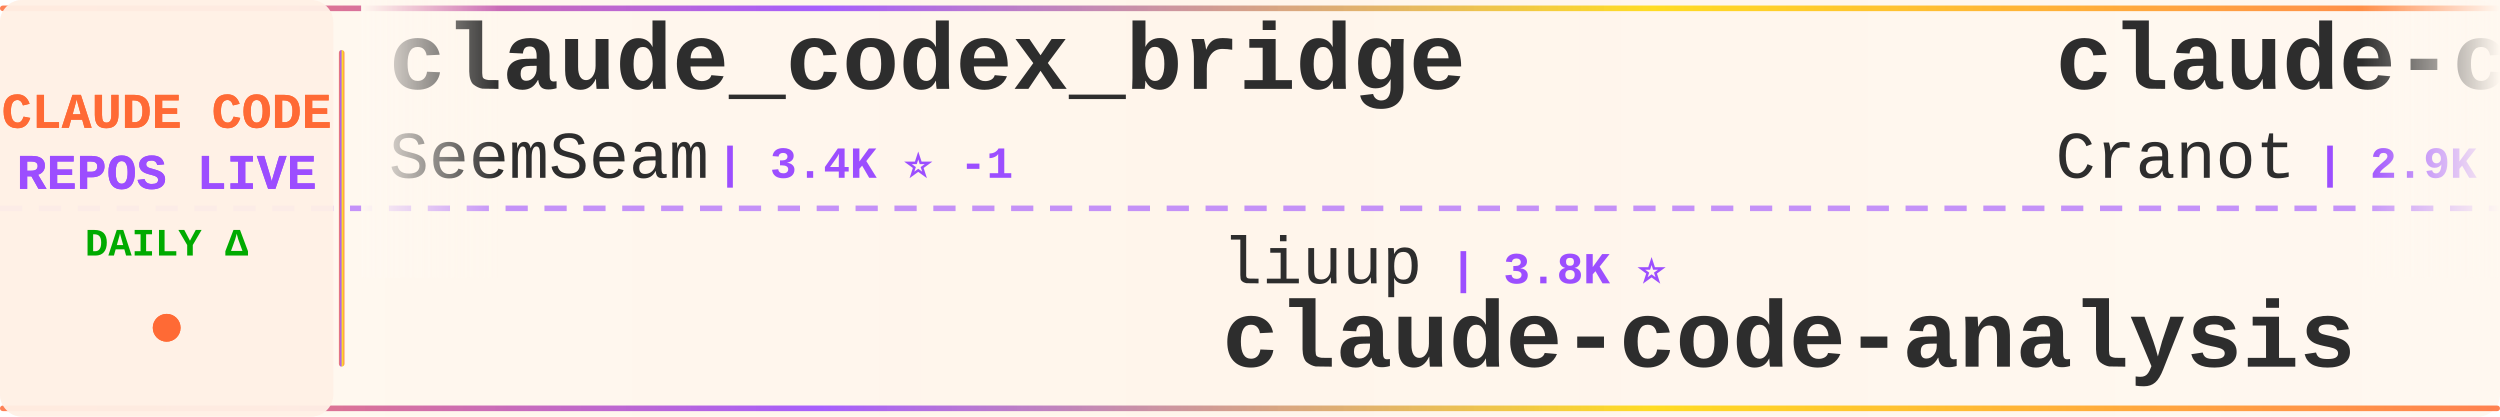
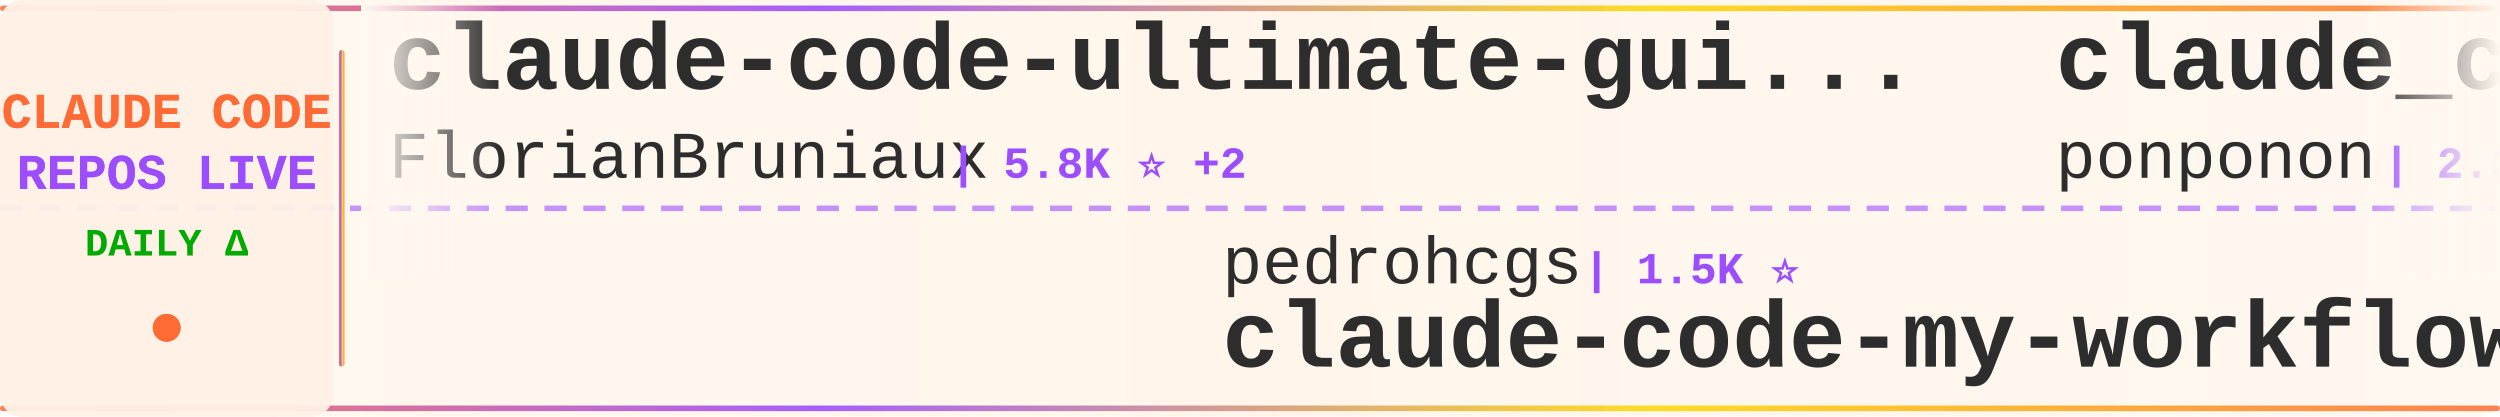
<svg xmlns="http://www.w3.org/2000/svg" width="900" height="150">
  <defs>
    <linearGradient id="tickerBg" x1="0%" y1="0%" x2="100%" y2="0%">
      <stop offset="0%" style="stop-color:#fff8f0;stop-opacity:0.98" />
      <stop offset="50%" style="stop-color:#fff5eb;stop-opacity:1" />
      <stop offset="100%" style="stop-color:#fff8f0;stop-opacity:0.98" />
    </linearGradient>
    <linearGradient id="borderGrad" x1="0%" y1="0%" x2="100%" y2="0%">
      <stop offset="0%" style="stop-color:#FF6B35;stop-opacity:0.85">
        <animate attributeName="stop-opacity" values="0.85;1;0.85" dur="2s" repeatCount="indefinite" />
      </stop>
      <stop offset="33%" style="stop-color:#9C4EFF;stop-opacity:0.9">
        <animate attributeName="stop-opacity" values="0.9;1;0.9" dur="2.2s" repeatCount="indefinite" />
      </stop>
      <stop offset="66%" style="stop-color:#FFD700;stop-opacity:0.85">
        <animate attributeName="stop-opacity" values="0.85;1;0.85" dur="1.8s" repeatCount="indefinite" />
      </stop>
      <stop offset="100%" style="stop-color:#FF6B35;stop-opacity:0.85">
        <animate attributeName="stop-opacity" values="0.85;1;0.85" dur="2s" repeatCount="indefinite" />
      </stop>
    </linearGradient>
    <filter id="textGlow">
      <feGaussianBlur stdDeviation="0.15" result="coloredBlur" />
      <feMerge>
        <feMergeNode in="coloredBlur" />
        <feMergeNode in="SourceGraphic" />
      </feMerge>
    </filter>
    <filter id="metricGlow">
      <feGaussianBlur stdDeviation="0.2" result="coloredBlur" />
      <feMerge>
        <feMergeNode in="coloredBlur" />
        <feMergeNode in="SourceGraphic" />
      </feMerge>
    </filter>
    <linearGradient id="leftFade" x1="0%" y1="0%" x2="100%" y2="0%">
      <stop offset="0%" style="stop-color:#fff8f0;stop-opacity:1" />
      <stop offset="100%" style="stop-color:#fff8f0;stop-opacity:0" />
    </linearGradient>
    <linearGradient id="rightFade" x1="0%" y1="0%" x2="100%" y2="0%">
      <stop offset="0%" style="stop-color:#fff8f0;stop-opacity:0" />
      <stop offset="100%" style="stop-color:#fff8f0;stop-opacity:1" />
    </linearGradient>
  </defs>
  <rect width="900" height="150" fill="url(#tickerBg)" rx="8" />
  <rect x="0" y="2" width="900" height="2" fill="url(#borderGrad)" rx="1" />
  <rect x="0" y="146" width="900" height="2" fill="url(#borderGrad)" rx="1" />
  <line x1="0" y1="75" x2="900" y2="75" stroke="#9C4EFF" stroke-width="2" stroke-dasharray="8 6" opacity="0.6" />
  <rect x="0" y="0" width="120" height="150" fill="#fff0e6" opacity="0.95" rx="8" />
  <text x="60" y="46" font-family="'Courier New', monospace" font-size="18" font-weight="bold" fill="#FF6B35" text-anchor="middle" filter="url(#textGlow)">
    CLAUDE CODE
  </text>
  <text x="60" y="68" font-family="'Courier New', monospace" font-size="18" font-weight="bold" fill="#9C4EFF" text-anchor="middle" filter="url(#textGlow)">
    REPOS LIVE
  </text>
  <text x="60" y="92" font-family="'Courier New', monospace" font-size="14" font-weight="bold" fill="#00aa00" text-anchor="middle">
    DAILY Δ
  </text>
  <circle cx="60" cy="118" r="5" fill="#FF6B35" filter="url(#metricGlow)">
    <animate attributeName="r" values="4;6;4" dur="1.5s" repeatCount="indefinite" />
    <animate attributeName="opacity" values="0.6;1;0.6" dur="1.5s" repeatCount="indefinite" />
  </circle>
  <rect x="122" y="18" width="2" height="114" fill="url(#borderGrad)" rx="1" />
  <clipPath id="tickerClip">
    <rect x="130" y="0" width="770" height="150" />
  </clipPath>
  <g clip-path="url(#tickerClip)">
    <g id="tickerItems">
      <animateTransform attributeName="transform" attributeType="XML" type="translate" from="0 0" to="-3000 0" dur="54s" repeatCount="indefinite" />
      <g transform="translate(0, 0)">
-         <text x="140" y="32" font-family="'Courier New', monospace" font-size="34" font-weight="bold" fill="#2d2d2d">claude_codex_bridge</text>
-         <text x="140" y="64" font-family="'Courier New', monospace" font-size="24" font-weight="normal" fill="#2d2d2d" opacity="1.0">SeemSeam</text>
-         <text x="258" y="64" font-family="'Courier New', monospace" font-size="16" font-weight="bold" fill="#9C4EFF"> | 3.4K ⭐ -1</text>
+         <text x="140" y="32" font-family="'Courier New', monospace" font-size="34" font-weight="bold" fill="#2d2d2d">claude-code-ultimate-gui...</text>
+         <text x="140" y="64" font-family="'Courier New', monospace" font-size="24" font-weight="normal" fill="#2d2d2d" opacity="1.0">FlorianBruniaux</text>
+         <text x="342" y="64" font-family="'Courier New', monospace" font-size="16" font-weight="bold" fill="#9C4EFF"> | 5.8K ⭐ +2</text>
      </g>
      <g transform="translate(300, 0)">
-         <text x="140" y="102" font-family="'Courier New', monospace" font-size="24" font-weight="normal" fill="#2d2d2d" opacity="1.0">liuup</text>
-         <text x="222" y="102" font-family="'Courier New', monospace" font-size="16" font-weight="bold" fill="#9C4EFF"> | 3.8K ⭐</text>
-         <text x="140" y="132" font-family="'Courier New', monospace" font-size="34" font-weight="bold" fill="#2d2d2d">claude-code-analysis</text>
+         <text x="140" y="102" font-family="'Courier New', monospace" font-size="24" font-weight="normal" fill="#2d2d2d" opacity="1.0">pedrohcgs</text>
+         <text x="270" y="102" font-family="'Courier New', monospace" font-size="16" font-weight="bold" fill="#9C4EFF"> | 1.5K ⭐</text>
+         <text x="140" y="132" font-family="'Courier New', monospace" font-size="34" font-weight="bold" fill="#2d2d2d">claude-code-my-workflow</text>
      </g>
      <g transform="translate(600, 0)">
-         <text x="140" y="32" font-family="'Courier New', monospace" font-size="34" font-weight="bold" fill="#2d2d2d">claude-code-guide</text>
-         <text x="140" y="64" font-family="'Courier New', monospace" font-size="24" font-weight="normal" fill="#2d2d2d" opacity="1.0">Cranot</text>
-         <text x="234" y="64" font-family="'Courier New', monospace" font-size="16" font-weight="bold" fill="#9C4EFF"> | 2.9K ⭐</text>
+         <text x="140" y="32" font-family="'Courier New', monospace" font-size="34" font-weight="bold" fill="#2d2d2d">claude_code_src</text>
+         <text x="140" y="64" font-family="'Courier New', monospace" font-size="24" font-weight="normal" fill="#2d2d2d" opacity="1.0">ponponon</text>
+         <text x="258" y="64" font-family="'Courier New', monospace" font-size="16" font-weight="bold" fill="#9C4EFF"> | 2.3K ⭐</text>
      </g>
      <g transform="translate(900, 0)">
-         <text x="140" y="102" font-family="'Courier New', monospace" font-size="24" font-weight="normal" fill="#2d2d2d" opacity="1.0">Donchitos</text>
-         <text x="270" y="102" font-family="'Courier New', monospace" font-size="16" font-weight="bold" fill="#9C4EFF"> | 24.3K ⭐ +11</text>
-         <text x="140" y="132" font-family="'Courier New', monospace" font-size="34" font-weight="bold" fill="#2d2d2d">Claude-Code-Game-Studios</text>
+         <text x="140" y="102" font-family="'Courier New', monospace" font-size="24" font-weight="normal" fill="#2d2d2d" opacity="1.0">OneRedOak</text>
+         <text x="270" y="102" font-family="'Courier New', monospace" font-size="16" font-weight="bold" fill="#9C4EFF"> | 3.9K ⭐</text>
+         <text x="140" y="132" font-family="'Courier New', monospace" font-size="34" font-weight="bold" fill="#2d2d2d">claude-code-workflows</text>
      </g>
      <g transform="translate(1200, 0)">
        <text x="140" y="32" font-family="'Courier New', monospace" font-size="34" font-weight="bold" fill="#2d2d2d">everything-claude-code-z...</text>
        <text x="140" y="64" font-family="'Courier New', monospace" font-size="24" font-weight="normal" fill="#2d2d2d" opacity="1.0">xu-xiang</text>
-         <text x="258" y="64" font-family="'Courier New', monospace" font-size="16" font-weight="bold" fill="#9C4EFF"> | 1.9K ⭐ +2</text>
+         <text x="258" y="64" font-family="'Courier New', monospace" font-size="16" font-weight="bold" fill="#9C4EFF"> | 1.9K ⭐</text>
      </g>
      <g transform="translate(1500, 0)">
-         <text x="140" y="102" font-family="'Courier New', monospace" font-size="24" font-weight="normal" fill="#2d2d2d" opacity="1.0">jeremylongshore</text>
-         <text x="342" y="102" font-family="'Courier New', monospace" font-size="16" font-weight="bold" fill="#9C4EFF"> | 2.7K ⭐</text>
-         <text x="140" y="132" font-family="'Courier New', monospace" font-size="34" font-weight="bold" fill="#2d2d2d">claude-code-plugins-plus...</text>
+         <text x="140" y="102" font-family="'Courier New', monospace" font-size="24" font-weight="normal" fill="#2d2d2d" opacity="1.0">ChrisWiles</text>
+         <text x="282" y="102" font-family="'Courier New', monospace" font-size="16" font-weight="bold" fill="#9C4EFF"> | 6.0K ⭐</text>
+         <text x="140" y="132" font-family="'Courier New', monospace" font-size="34" font-weight="bold" fill="#2d2d2d">claude-code-showcase</text>
      </g>
      <g transform="translate(1800, 0)">
-         <text x="140" y="32" font-family="'Courier New', monospace" font-size="34" font-weight="bold" fill="#2d2d2d">claude-code-telegram</text>
-         <text x="140" y="64" font-family="'Courier New', monospace" font-size="24" font-weight="normal" fill="#2d2d2d" opacity="1.0">RichardAtCT</text>
-         <text x="294" y="64" font-family="'Courier New', monospace" font-size="16" font-weight="bold" fill="#9C4EFF"> | 2.8K ⭐ +1</text>
+         <text x="140" y="32" font-family="'Courier New', monospace" font-size="34" font-weight="bold" fill="#2d2d2d">claude_codex_bridge</text>
+         <text x="140" y="64" font-family="'Courier New', monospace" font-size="24" font-weight="normal" fill="#2d2d2d" opacity="1.0">SeemSeam</text>
+         <text x="258" y="64" font-family="'Courier New', monospace" font-size="16" font-weight="bold" fill="#9C4EFF"> | 3.4K ⭐ +1</text>
      </g>
      <g transform="translate(2100, 0)">
-         <text x="140" y="102" font-family="'Courier New', monospace" font-size="24" font-weight="normal" fill="#2d2d2d" opacity="1.0">ghuntley</text>
-         <text x="258" y="102" font-family="'Courier New', monospace" font-size="16" font-weight="bold" fill="#9C4EFF"> | 990 ⭐</text>
-         <text x="140" y="132" font-family="'Courier New', monospace" font-size="34" font-weight="bold" fill="#2d2d2d">claude-code-source-code-...</text>
+         <text x="140" y="102" font-family="'Courier New', monospace" font-size="24" font-weight="normal" fill="#2d2d2d" opacity="1.0">fazxes</text>
+         <text x="234" y="102" font-family="'Courier New', monospace" font-size="16" font-weight="bold" fill="#9C4EFF"> | 231 ⭐</text>
+         <text x="140" y="132" font-family="'Courier New', monospace" font-size="34" font-weight="bold" fill="#2d2d2d">Claude-code</text>
      </g>
      <g transform="translate(2400, 0)">
-         <text x="140" y="32" font-family="'Courier New', monospace" font-size="34" font-weight="bold" fill="#2d2d2d">claude-code-proxy</text>
-         <text x="140" y="64" font-family="'Courier New', monospace" font-size="24" font-weight="normal" fill="#2d2d2d" opacity="1.0">fuergaosi233</text>
-         <text x="306" y="64" font-family="'Courier New', monospace" font-size="16" font-weight="bold" fill="#9C4EFF"> | 2.8K ⭐ +1</text>
+         <text x="140" y="32" font-family="'Courier New', monospace" font-size="34" font-weight="bold" fill="#2d2d2d">claude-code-video-toolki...</text>
+         <text x="140" y="64" font-family="'Courier New', monospace" font-size="24" font-weight="normal" fill="#2d2d2d" opacity="1.0">digitalsamba</text>
+         <text x="306" y="64" font-family="'Courier New', monospace" font-size="16" font-weight="bold" fill="#9C4EFF"> | 2.0K ⭐ +3</text>
      </g>
      <g transform="translate(2700, 0)">
-         <text x="140" y="102" font-family="'Courier New', monospace" font-size="24" font-weight="normal" fill="#2d2d2d" opacity="1.0">darcyegb</text>
-         <text x="258" y="102" font-family="'Courier New', monospace" font-size="16" font-weight="bold" fill="#9C4EFF"> | 760 ⭐</text>
-         <text x="140" y="132" font-family="'Courier New', monospace" font-size="34" font-weight="bold" fill="#2d2d2d">ClaudeCodeAgents</text>
+         <text x="140" y="102" font-family="'Courier New', monospace" font-size="24" font-weight="normal" fill="#2d2d2d" opacity="1.0">musistudio</text>
+         <text x="282" y="102" font-family="'Courier New', monospace" font-size="16" font-weight="bold" fill="#9C4EFF"> | 36.8K ⭐ +11</text>
+         <text x="140" y="132" font-family="'Courier New', monospace" font-size="34" font-weight="bold" fill="#2d2d2d">claude-code-router</text>
      </g>
      <g transform="translate(3000, 0)">
-         <text x="140" y="32" font-family="'Courier New', monospace" font-size="34" font-weight="bold" fill="#2d2d2d">claude_codex_bridge</text>
-         <text x="140" y="64" font-family="'Courier New', monospace" font-size="24" font-weight="normal" fill="#2d2d2d" opacity="1.0">SeemSeam</text>
-         <text x="258" y="64" font-family="'Courier New', monospace" font-size="16" font-weight="bold" fill="#9C4EFF"> | 3.4K ⭐ -1</text>
+         <text x="140" y="32" font-family="'Courier New', monospace" font-size="34" font-weight="bold" fill="#2d2d2d">claude-code-ultimate-gui...</text>
+         <text x="140" y="64" font-family="'Courier New', monospace" font-size="24" font-weight="normal" fill="#2d2d2d" opacity="1.0">FlorianBruniaux</text>
+         <text x="342" y="64" font-family="'Courier New', monospace" font-size="16" font-weight="bold" fill="#9C4EFF"> | 5.8K ⭐ +2</text>
      </g>
      <g transform="translate(3300, 0)">
-         <text x="140" y="102" font-family="'Courier New', monospace" font-size="24" font-weight="normal" fill="#2d2d2d" opacity="1.0">liuup</text>
-         <text x="222" y="102" font-family="'Courier New', monospace" font-size="16" font-weight="bold" fill="#9C4EFF"> | 3.8K ⭐</text>
-         <text x="140" y="132" font-family="'Courier New', monospace" font-size="34" font-weight="bold" fill="#2d2d2d">claude-code-analysis</text>
+         <text x="140" y="102" font-family="'Courier New', monospace" font-size="24" font-weight="normal" fill="#2d2d2d" opacity="1.0">pedrohcgs</text>
+         <text x="270" y="102" font-family="'Courier New', monospace" font-size="16" font-weight="bold" fill="#9C4EFF"> | 1.5K ⭐</text>
+         <text x="140" y="132" font-family="'Courier New', monospace" font-size="34" font-weight="bold" fill="#2d2d2d">claude-code-my-workflow</text>
      </g>
      <g transform="translate(3600, 0)">
-         <text x="140" y="32" font-family="'Courier New', monospace" font-size="34" font-weight="bold" fill="#2d2d2d">claude-code-guide</text>
-         <text x="140" y="64" font-family="'Courier New', monospace" font-size="24" font-weight="normal" fill="#2d2d2d" opacity="1.0">Cranot</text>
-         <text x="234" y="64" font-family="'Courier New', monospace" font-size="16" font-weight="bold" fill="#9C4EFF"> | 2.9K ⭐</text>
+         <text x="140" y="32" font-family="'Courier New', monospace" font-size="34" font-weight="bold" fill="#2d2d2d">claude_code_src</text>
+         <text x="140" y="64" font-family="'Courier New', monospace" font-size="24" font-weight="normal" fill="#2d2d2d" opacity="1.0">ponponon</text>
+         <text x="258" y="64" font-family="'Courier New', monospace" font-size="16" font-weight="bold" fill="#9C4EFF"> | 2.3K ⭐</text>
      </g>
      <g transform="translate(3900, 0)">
-         <text x="140" y="102" font-family="'Courier New', monospace" font-size="24" font-weight="normal" fill="#2d2d2d" opacity="1.0">Donchitos</text>
-         <text x="270" y="102" font-family="'Courier New', monospace" font-size="16" font-weight="bold" fill="#9C4EFF"> | 24.3K ⭐ +11</text>
-         <text x="140" y="132" font-family="'Courier New', monospace" font-size="34" font-weight="bold" fill="#2d2d2d">Claude-Code-Game-Studios</text>
+         <text x="140" y="102" font-family="'Courier New', monospace" font-size="24" font-weight="normal" fill="#2d2d2d" opacity="1.0">OneRedOak</text>
+         <text x="270" y="102" font-family="'Courier New', monospace" font-size="16" font-weight="bold" fill="#9C4EFF"> | 3.9K ⭐</text>
+         <text x="140" y="132" font-family="'Courier New', monospace" font-size="34" font-weight="bold" fill="#2d2d2d">claude-code-workflows</text>
      </g>
    </g>
  </g>
  <rect x="130" y="0" width="50" height="100" fill="url(#leftFade)" />
  <rect x="850" y="0" width="50" height="100" fill="url(#rightFade)" />
</svg>
